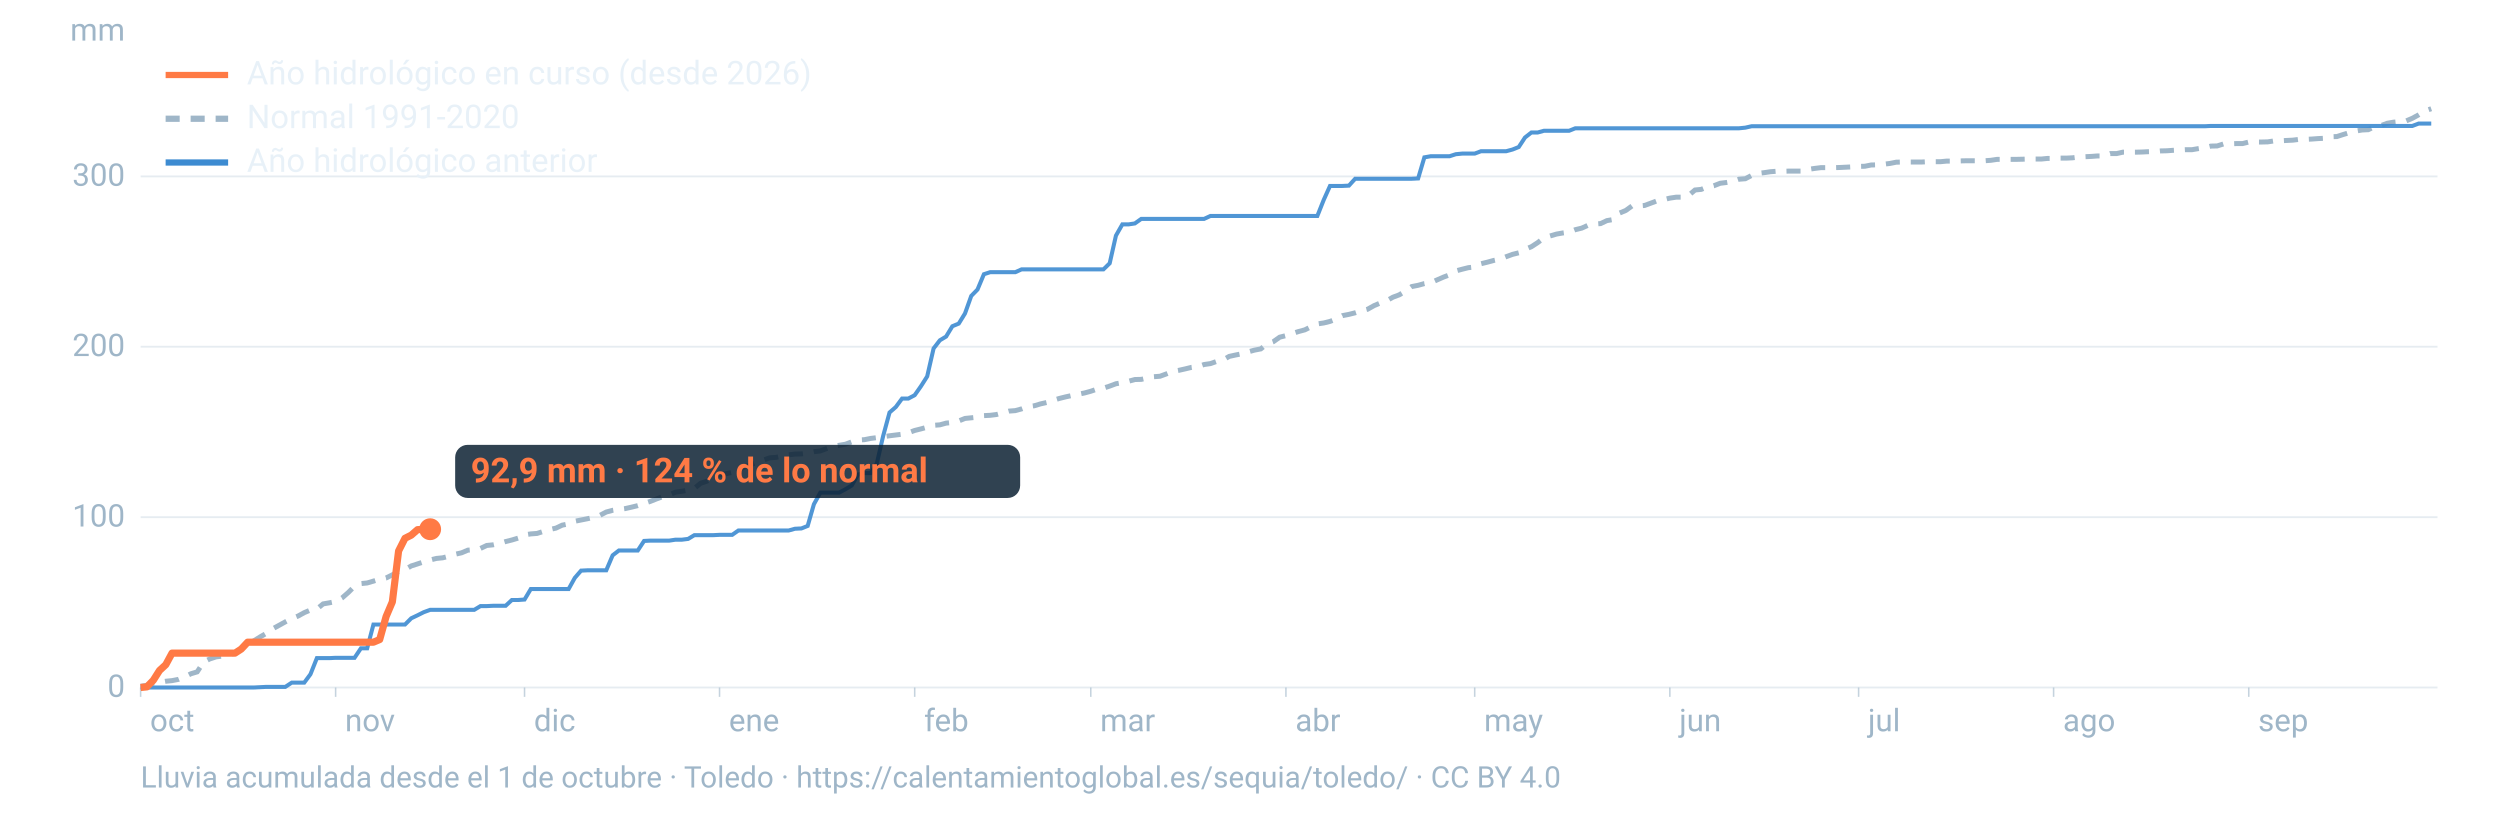
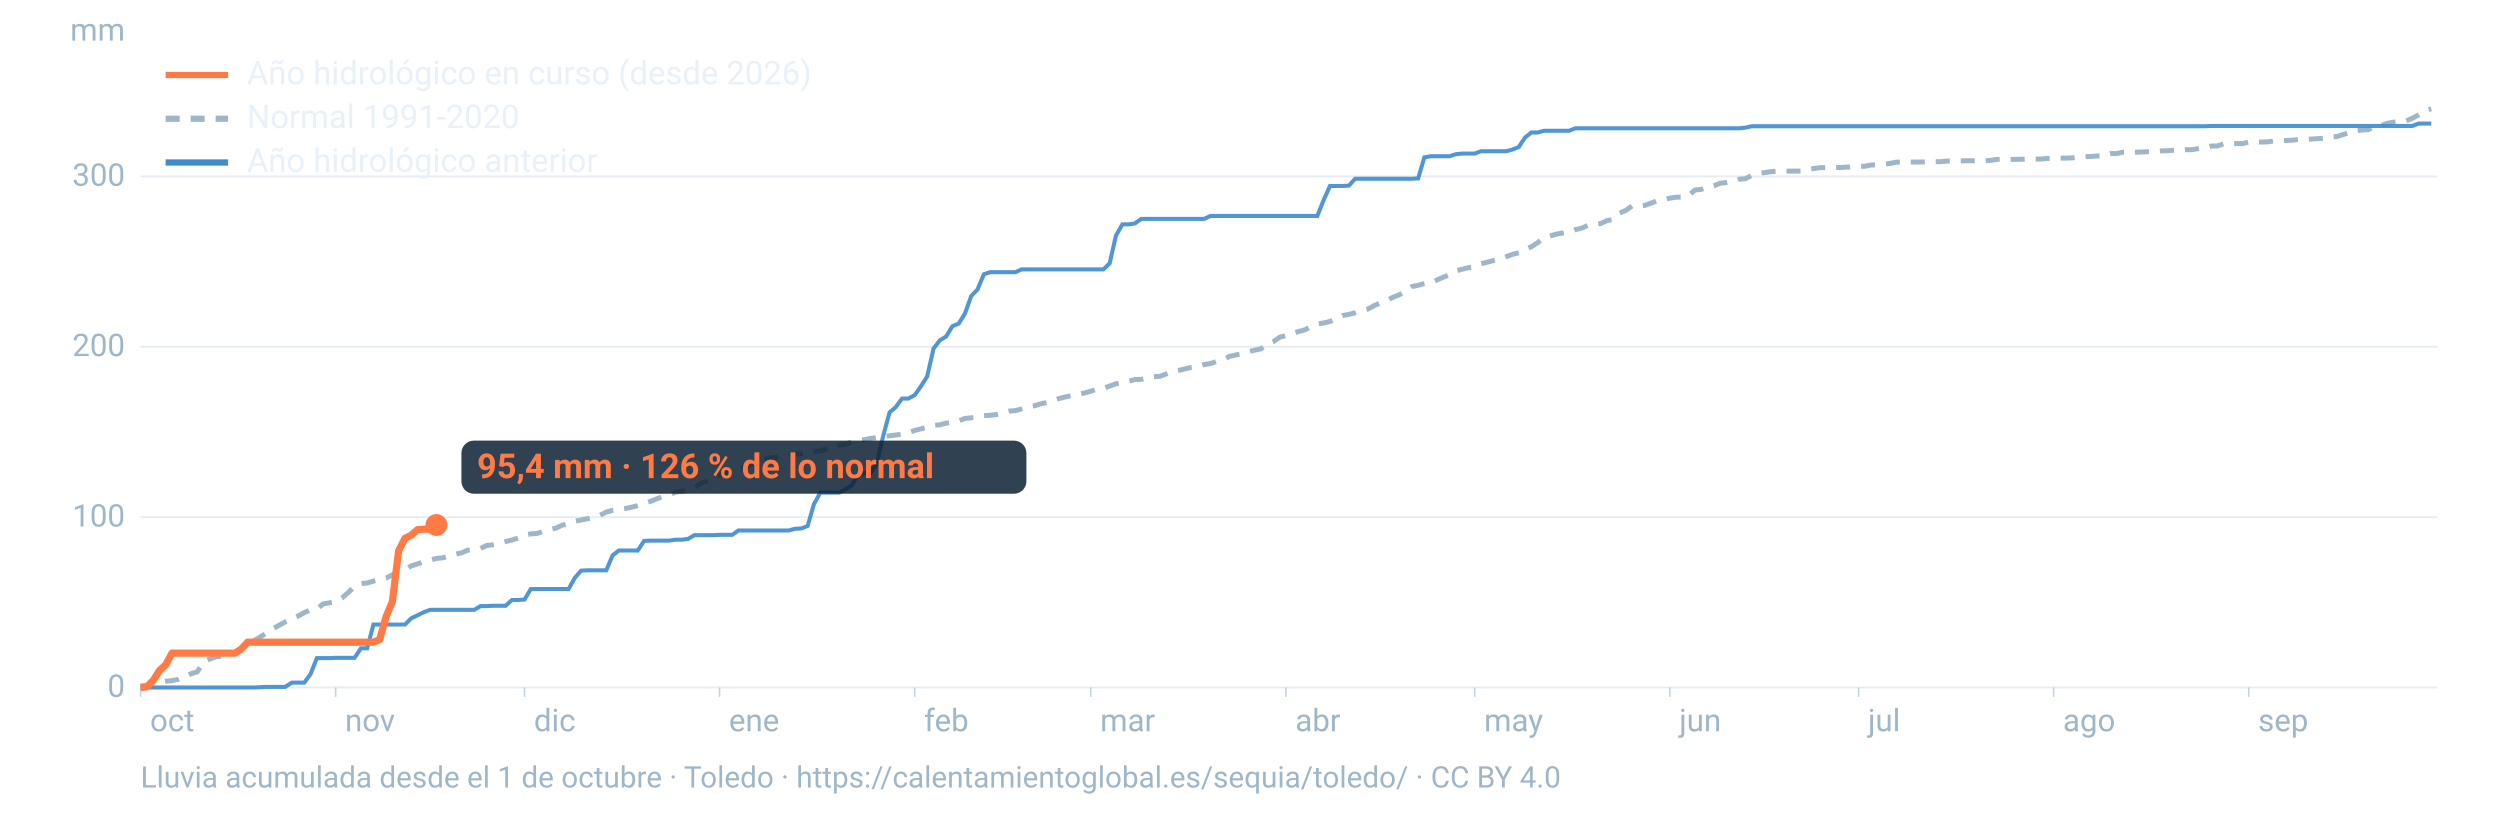
<svg xmlns="http://www.w3.org/2000/svg" viewBox="0 0 1600 520" width="1600" height="520" role="img" aria-labelledby="t d" font-family="-apple-system,BlinkMacSystemFont,'Segoe UI',Roboto,Helvetica,Arial,sans-serif">
  <line x1="90" x2="1560" y1="440.0" y2="440.0" stroke="#9fb6c8" stroke-opacity="0.25" stroke-width="1.2" />
  <text x="80" y="446.0" font-size="20" fill="#9fb6c8" text-anchor="end">0</text>
  <line x1="90" x2="1560" y1="331.0" y2="331.0" stroke="#9fb6c8" stroke-opacity="0.25" stroke-width="1.2" />
  <text x="80" y="337.0" font-size="20" fill="#9fb6c8" text-anchor="end">100</text>
  <line x1="90" x2="1560" y1="221.9" y2="221.9" stroke="#9fb6c8" stroke-opacity="0.25" stroke-width="1.2" />
  <text x="80" y="227.9" font-size="20" fill="#9fb6c8" text-anchor="end">200</text>
  <line x1="90" x2="1560" y1="112.9" y2="112.9" stroke="#9fb6c8" stroke-opacity="0.25" stroke-width="1.2" />
  <text x="80" y="118.9" font-size="20" fill="#9fb6c8" text-anchor="end">300</text>
  <text x="80" y="26" font-size="20" fill="#9fb6c8" text-anchor="end">mm</text>
  <text x="96.0" y="468" font-size="20" fill="#9fb6c8">oct</text>
  <line x1="90.0" x2="90.0" y1="440" y2="446" stroke="#9fb6c8" stroke-opacity="0.6" />
  <text x="220.8" y="468" font-size="20" fill="#9fb6c8">nov</text>
  <line x1="214.8" x2="214.8" y1="440" y2="446" stroke="#9fb6c8" stroke-opacity="0.6" />
  <text x="341.7" y="468" font-size="20" fill="#9fb6c8">dic</text>
  <line x1="335.7" x2="335.7" y1="440" y2="446" stroke="#9fb6c8" stroke-opacity="0.6" />
  <text x="466.5" y="468" font-size="20" fill="#9fb6c8">ene</text>
  <line x1="460.5" x2="460.5" y1="440" y2="446" stroke="#9fb6c8" stroke-opacity="0.6" />
  <text x="591.4" y="468" font-size="20" fill="#9fb6c8">feb</text>
  <line x1="585.4" x2="585.4" y1="440" y2="446" stroke="#9fb6c8" stroke-opacity="0.6" />
  <text x="704.1" y="468" font-size="20" fill="#9fb6c8">mar</text>
  <line x1="698.1" x2="698.1" y1="440" y2="446" stroke="#9fb6c8" stroke-opacity="0.6" />
  <text x="829.0" y="468" font-size="20" fill="#9fb6c8">abr</text>
  <line x1="823.0" x2="823.0" y1="440" y2="446" stroke="#9fb6c8" stroke-opacity="0.6" />
  <text x="949.8" y="468" font-size="20" fill="#9fb6c8">may</text>
  <line x1="943.8" x2="943.8" y1="440" y2="446" stroke="#9fb6c8" stroke-opacity="0.6" />
  <text x="1074.7" y="468" font-size="20" fill="#9fb6c8">jun</text>
  <line x1="1068.7" x2="1068.7" y1="440" y2="446" stroke="#9fb6c8" stroke-opacity="0.6" />
  <text x="1195.5" y="468" font-size="20" fill="#9fb6c8">jul</text>
  <line x1="1189.5" x2="1189.5" y1="440" y2="446" stroke="#9fb6c8" stroke-opacity="0.6" />
  <text x="1320.3" y="468" font-size="20" fill="#9fb6c8">ago</text>
  <line x1="1314.3" x2="1314.3" y1="440" y2="446" stroke="#9fb6c8" stroke-opacity="0.6" />
  <text x="1445.2" y="468" font-size="20" fill="#9fb6c8">sep</text>
  <line x1="1439.2" x2="1439.2" y1="440" y2="446" stroke="#9fb6c8" stroke-opacity="0.6" />
  <path d="M90.0,439.2L94.0,438.6L98.1,437.1L102.1,436.7L106.1,436.0L110.1,435.6L114.2,434.8L118.2,433.2L122.2,431.2L126.2,430.0L130.3,423.7L134.3,421.7L138.3,420.4L142.4,419.9L146.4,419.5L150.4,417.8L154.4,415.4L158.5,412.3L162.5,410.1L166.5,407.6L170.5,405.3L174.6,402.4L178.6,400.2L182.6,398.0L186.7,395.9L190.7,394.3L194.7,392.1L198.7,390.4L202.8,389.8L206.8,386.5L210.8,385.8L214.8,385.0L218.9,382.7L222.9,379.2L226.9,375.2L231.0,373.5L235.0,373.1L239.0,371.9L243.0,370.7L247.1,369.9L251.1,367.9L255.1,365.7L259.2,364.5L263.2,362.2L267.2,360.9L271.2,359.6L275.3,358.4L279.3,357.4L283.3,357.0L287.3,356.0L291.4,354.7L295.4,353.8L299.4,352.1L303.5,351.8L307.5,351.0L311.5,349.1L315.5,348.7L319.6,347.8L323.6,346.6L327.6,345.6L331.6,344.4L335.7,342.3L339.7,341.7L343.7,341.4L347.8,340.1L351.8,338.9L355.8,338.0L359.8,336.1L363.9,335.3L367.9,333.6L371.9,332.8L375.9,332.0L380.0,331.1L384.0,329.8L388.0,327.7L392.1,326.6L396.1,326.0L400.1,325.5L404.1,324.6L408.2,323.6L412.2,322.2L416.2,320.9L420.2,319.3L424.3,317.8L428.3,316.7L432.3,315.0L436.4,314.4L440.4,313.7L444.4,312.6L448.4,309.3L452.5,307.9L456.5,305.2L460.5,304.0L464.5,303.2L468.6,302.3L472.6,300.6L476.6,298.8L480.7,297.3L484.7,295.7L488.7,294.4L492.7,293.0L496.8,292.7L500.8,291.8L504.8,291.1L508.8,290.6L512.9,290.5L516.9,290.0L520.9,289.1L525.0,288.6L529.0,287.1L533.0,285.6L537.0,285.0L541.1,284.3L545.1,282.8L549.1,281.6L553.2,281.4L557.2,280.6L561.2,280.1L565.2,279.5L569.3,278.9L573.3,278.4L577.3,277.9L581.3,277.0L585.4,275.5L589.4,274.5L593.4,273.4L597.5,272.2L601.5,271.9L605.5,270.8L609.5,270.4L613.6,269.4L617.6,267.8L621.6,267.4L625.6,267.0L629.7,266.0L633.7,265.8L637.7,265.3L641.8,264.2L645.8,263.1L649.8,262.8L653.8,261.7L657.9,260.2L661.9,259.7L665.9,258.5L669.9,257.6L674.0,256.2L678.0,255.0L682.0,254.0L686.1,253.1L690.1,252.3L694.1,251.5L698.1,250.4L702.2,249.0L706.2,248.4L710.2,247.1L714.2,245.6L718.3,244.9L722.3,244.0L726.3,242.9L730.4,242.8L734.4,241.9L738.4,241.1L742.4,240.8L746.5,239.3L750.5,237.7L754.5,237.0L758.5,236.1L762.6,235.1L766.6,234.7L770.6,233.3L774.7,232.7L778.7,231.3L782.7,230.4L786.7,228.1L790.8,227.2L794.8,226.4L798.8,225.2L802.8,224.1L806.9,223.3L810.9,220.1L814.9,218.7L819.0,215.8L823.0,214.8L827.0,213.5L831.0,212.2L835.1,211.1L839.1,209.1L843.1,207.3L847.2,206.7L851.2,205.7L855.2,204.2L859.2,202.0L863.3,201.2L867.3,200.2L871.3,198.9L875.3,197.9L879.4,195.6L883.4,193.9L887.4,192.5L891.5,190.2L895.5,188.7L899.5,186.3L903.5,183.4L907.6,182.6L911.6,181.5L915.6,181.0L919.6,179.2L923.7,177.4L927.7,175.9L931.7,173.4L935.8,172.3L939.8,171.3L943.8,170.9L947.8,168.8L951.9,167.8L955.9,166.7L959.9,165.9L963.9,164.3L968.0,162.8L972.0,161.8L976.0,159.6L980.1,157.9L984.1,155.3L988.1,152.2L992.1,151.0L996.2,149.8L1000.2,149.1L1004.2,148.6L1008.2,147.0L1012.3,146.0L1016.3,144.2L1020.3,143.4L1024.4,143.1L1028.4,141.2L1032.4,140.5L1036.4,136.4L1040.5,134.7L1044.5,131.8L1048.5,131.8L1052.5,131.5L1056.6,130.0L1060.6,128.5L1064.6,127.8L1068.7,126.8L1072.7,126.2L1076.7,126.2L1080.7,125.1L1084.8,121.6L1088.8,121.2L1092.8,119.6L1096.8,118.9L1100.9,117.3L1104.9,116.8L1108.9,116.1L1113.0,114.7L1117.0,114.4L1121.0,112.3L1125.0,111.0L1129.1,110.5L1133.1,109.9L1137.1,109.6L1141.2,109.6L1145.2,109.5L1149.2,109.5L1153.2,109.5L1157.3,108.4L1161.3,107.8L1165.3,107.3L1169.3,107.3L1173.4,107.3L1177.4,107.2L1181.4,107.0L1185.5,106.8L1189.5,106.5L1193.5,106.4L1197.5,105.6L1201.6,105.5L1205.6,105.1L1209.6,104.6L1213.6,103.8L1217.7,103.7L1221.7,103.7L1225.7,103.7L1229.8,103.7L1233.8,103.5L1237.8,103.5L1241.8,103.5L1245.9,103.1L1249.9,103.1L1253.9,103.0L1257.9,102.9L1262.0,102.9L1266.0,102.9L1270.0,102.9L1274.1,102.6L1278.1,102.0L1282.1,102.0L1286.1,102.0L1290.2,102.0L1294.2,101.9L1298.2,101.8L1302.2,101.8L1306.3,101.8L1310.3,101.4L1314.3,101.4L1318.4,101.2L1322.4,101.2L1326.4,101.0L1330.4,100.5L1334.5,100.3L1338.5,100.1L1342.5,99.8L1346.5,99.8L1350.6,98.3L1354.6,98.3L1358.6,97.4L1362.7,97.4L1366.7,97.4L1370.7,97.3L1374.7,97.1L1378.8,97.0L1382.8,96.6L1386.8,96.5L1390.8,96.2L1394.9,96.0L1398.9,95.8L1402.9,95.8L1407.0,95.1L1411.0,94.5L1415.0,93.5L1419.0,93.4L1423.1,92.1L1427.1,92.0L1431.1,91.9L1435.2,91.9L1439.2,90.9L1443.2,90.9L1447.2,90.9L1451.3,90.8L1455.3,90.2L1459.3,90.1L1463.3,89.9L1467.4,89.7L1471.4,89.2L1475.4,89.2L1479.5,89.0L1483.5,88.7L1487.5,88.5L1491.5,87.5L1495.6,87.4L1499.6,86.1L1503.6,84.9L1507.6,83.9L1511.7,83.2L1515.7,83.0L1519.7,81.1L1523.8,80.4L1527.8,78.9L1531.8,78.2L1535.8,77.8L1539.9,77.4L1543.9,75.7L1547.9,73.5L1551.9,71.0L1556.0,69.6" fill="none" stroke="#9fb6c8" stroke-width="3.2" stroke-dasharray="9 7" />
  <path d="M90.0,440.0L94.0,440.0L98.1,440.0L102.1,440.0L106.1,440.0L110.1,440.0L114.2,440.0L118.2,440.0L122.2,440.0L126.2,440.0L130.3,440.0L134.3,440.0L138.3,440.0L142.4,440.0L146.4,440.0L150.4,440.0L154.4,440.0L158.5,440.0L162.5,440.0L166.5,439.8L170.5,439.6L174.6,439.6L178.6,439.6L182.6,439.6L186.7,436.9L190.7,436.9L194.7,436.9L198.7,431.5L202.8,421.2L206.8,421.2L210.8,421.2L214.8,421.0L218.9,421.0L222.9,421.0L226.9,421.0L231.0,414.9L235.0,414.9L239.0,399.7L243.0,399.7L247.1,399.7L251.1,399.7L255.1,399.7L259.2,399.7L263.2,395.7L267.2,393.8L271.2,391.8L275.3,390.3L279.3,390.3L283.3,390.3L287.3,390.3L291.4,390.3L295.4,390.3L299.4,390.3L303.5,390.3L307.5,387.9L311.5,387.9L315.5,387.7L319.6,387.7L323.6,387.7L327.6,384.0L331.6,384.0L335.7,383.7L339.7,377.0L343.7,377.0L347.8,377.0L351.8,377.0L355.8,377.0L359.8,377.0L363.9,377.0L367.9,369.8L371.9,365.2L375.9,365.0L380.0,365.0L384.0,365.0L388.0,365.0L392.1,355.4L396.1,352.3L400.1,352.3L404.1,352.3L408.2,352.3L412.2,346.2L416.2,346.0L420.2,346.0L424.3,346.0L428.3,346.0L432.3,345.4L436.4,345.4L440.4,344.9L444.4,342.5L448.4,342.5L452.5,342.5L456.5,342.5L460.5,342.3L464.5,342.3L468.6,342.3L472.6,339.5L476.6,339.5L480.7,339.5L484.7,339.5L488.7,339.5L492.7,339.5L496.8,339.5L500.8,339.5L504.8,339.5L508.8,338.4L512.9,338.2L516.9,336.6L520.9,322.7L525.0,315.3L529.0,315.3L533.0,315.3L537.0,315.3L541.1,313.1L545.1,310.7L549.1,303.7L553.2,302.8L557.2,302.8L561.2,296.5L565.2,279.1L569.3,264.0L573.3,260.5L577.3,255.1L581.3,255.1L585.4,252.9L589.4,247.2L593.4,240.9L597.5,223.0L601.5,217.8L605.5,215.4L609.5,208.8L613.6,207.1L617.6,200.6L621.6,189.4L625.6,185.3L629.7,175.5L633.7,174.2L637.7,174.2L641.8,174.2L645.8,174.2L649.8,174.2L653.8,172.4L657.9,172.4L661.9,172.4L665.9,172.4L669.9,172.4L674.0,172.4L678.0,172.4L682.0,172.4L686.1,172.4L690.1,172.4L694.1,172.4L698.1,172.4L702.2,172.4L706.2,172.4L710.2,168.5L714.2,150.8L718.3,143.6L722.3,143.6L726.3,143.0L730.4,140.1L734.4,140.1L738.4,140.1L742.4,140.1L746.5,140.1L750.5,140.1L754.5,140.1L758.5,140.1L762.6,140.1L766.6,140.1L770.6,140.1L774.7,138.2L778.7,138.2L782.7,138.2L786.7,138.2L790.8,138.2L794.8,138.2L798.8,138.2L802.8,138.2L806.9,138.2L810.9,138.2L814.9,138.2L819.0,138.2L823.0,138.2L827.0,138.2L831.0,138.2L835.1,138.2L839.1,138.2L843.1,138.2L847.2,127.9L851.2,119.0L855.2,119.0L859.2,119.0L863.3,118.8L867.3,114.4L871.3,114.4L875.3,114.4L879.4,114.4L883.4,114.4L887.4,114.4L891.5,114.4L895.5,114.4L899.5,114.4L903.5,114.4L907.6,114.2L911.6,100.7L915.6,100.0L919.6,100.0L923.7,100.0L927.7,100.0L931.7,98.7L935.8,98.3L939.8,98.3L943.8,98.3L947.8,96.8L951.9,96.8L955.9,96.8L959.9,96.8L963.9,96.8L968.0,95.7L972.0,94.1L976.0,88.0L980.1,84.8L984.1,84.8L988.1,83.7L992.1,83.7L996.2,83.7L1000.2,83.7L1004.2,83.7L1008.2,82.1L1012.3,82.1L1016.3,82.1L1020.3,82.1L1024.4,82.1L1028.4,82.1L1032.4,82.1L1036.4,82.1L1040.5,82.1L1044.5,82.1L1048.5,82.1L1052.5,82.1L1056.6,82.1L1060.6,82.1L1064.6,82.1L1068.7,82.1L1072.7,82.1L1076.7,82.1L1080.7,82.1L1084.8,82.1L1088.8,82.1L1092.8,82.1L1096.8,82.1L1100.9,82.1L1104.9,82.1L1108.9,82.1L1113.0,82.1L1117.0,81.7L1121.0,80.8L1125.0,80.8L1129.1,80.8L1133.1,80.8L1137.1,80.8L1141.2,80.8L1145.2,80.8L1149.2,80.8L1153.2,80.8L1157.3,80.8L1161.3,80.8L1165.3,80.8L1169.3,80.8L1173.4,80.8L1177.4,80.8L1181.4,80.8L1185.5,80.8L1189.5,80.8L1193.5,80.8L1197.5,80.8L1201.6,80.8L1205.6,80.8L1209.6,80.8L1213.6,80.8L1217.7,80.8L1221.7,80.8L1225.7,80.8L1229.8,80.8L1233.8,80.8L1237.8,80.8L1241.8,80.8L1245.9,80.8L1249.9,80.8L1253.9,80.8L1257.9,80.8L1262.0,80.8L1266.0,80.8L1270.0,80.8L1274.1,80.8L1278.1,80.8L1282.1,80.8L1286.1,80.8L1290.2,80.8L1294.2,80.8L1298.2,80.8L1302.2,80.8L1306.3,80.8L1310.3,80.8L1314.3,80.8L1318.4,80.8L1322.4,80.8L1326.4,80.8L1330.4,80.8L1334.5,80.8L1338.5,80.8L1342.5,80.8L1346.5,80.8L1350.6,80.8L1354.6,80.8L1358.6,80.8L1362.7,80.8L1366.7,80.8L1370.7,80.8L1374.7,80.8L1378.8,80.8L1382.8,80.8L1386.8,80.8L1390.8,80.8L1394.9,80.8L1398.9,80.8L1402.9,80.8L1407.0,80.8L1411.0,80.8L1415.0,80.6L1419.0,80.6L1423.1,80.6L1427.1,80.6L1431.1,80.6L1435.2,80.6L1439.2,80.6L1443.2,80.6L1447.2,80.6L1451.3,80.6L1455.3,80.6L1459.3,80.6L1463.3,80.6L1467.4,80.6L1471.4,80.6L1475.4,80.6L1479.5,80.6L1483.5,80.6L1487.5,80.6L1491.5,80.6L1495.6,80.6L1499.6,80.6L1503.6,80.6L1507.6,80.6L1511.7,80.6L1515.7,80.6L1519.7,80.6L1523.8,80.6L1527.8,80.6L1531.8,80.6L1535.8,80.6L1539.9,80.6L1543.9,80.6L1547.9,79.1L1551.9,79.1L1556.0,79.1" fill="none" stroke="#3d8bd1" stroke-width="2.6" stroke-opacity="0.9" />
-   <path d="M90.0,440.0L94.0,439.6L98.1,435.4L102.1,429.1L106.1,425.4L110.1,418.0L114.2,418.0L118.2,418.0L122.2,418.0L126.2,418.0L130.3,418.0L134.3,418.0L138.3,418.0L142.4,418.0L146.4,418.0L150.4,418.0L154.4,415.4L158.5,411.0L162.5,411.0L166.5,411.0L170.5,411.0L174.6,411.0L178.6,411.0L182.6,411.0L186.7,411.0L190.7,411.0L194.7,411.0L198.7,411.0L202.8,411.0L206.8,411.0L210.8,411.0L214.8,411.0L218.9,411.0L222.9,411.0L226.9,411.0L231.0,411.0L235.0,411.0L239.0,411.0L243.0,409.3L247.1,394.6L251.1,385.2L255.1,352.6L259.2,344.5L263.2,342.5L267.2,339.0L271.2,338.7L275.3,338.7" fill="none" stroke="#ff7a45" stroke-width="4.6" stroke-linejoin="round" />
-   <circle cx="275.3" cy="338.7" r="7" fill="#ff7a45" />
-   <rect x="291.3" y="284.7" width="361.6" height="34" rx="8" fill="#0c2133" fill-opacity="0.85" />
-   <text x="301.3" y="308.7" font-size="22" font-weight="700" fill="#ff7a45">92,9 mm · 124 % de lo normal</text>
+   <path d="M90.0,440.0L94.0,439.6L98.1,435.4L102.1,429.1L106.1,425.4L110.1,418.0L114.2,418.0L118.2,418.0L122.2,418.0L126.2,418.0L130.3,418.0L134.3,418.0L138.3,418.0L142.4,418.0L146.4,418.0L150.4,418.0L154.4,415.4L158.5,411.0L162.5,411.0L166.5,411.0L170.5,411.0L174.6,411.0L178.6,411.0L182.6,411.0L186.7,411.0L190.7,411.0L194.7,411.0L198.7,411.0L202.8,411.0L206.8,411.0L210.8,411.0L214.8,411.0L218.9,411.0L222.9,411.0L226.9,411.0L231.0,411.0L235.0,411.0L239.0,411.0L243.0,409.3L247.1,394.6L251.1,385.2L255.1,352.6L259.2,344.5L263.2,342.5L267.2,339.0L271.2,338.7L275.3,338.7L279.3,336.0" fill="none" stroke="#ff7a45" stroke-width="4.6" stroke-linejoin="round" />
+   <circle cx="279.3" cy="336.0" r="7" fill="#ff7a45" />
+   <rect x="295.3" y="282.0" width="361.6" height="34" rx="8" fill="#0c2133" fill-opacity="0.85" />
+   <text x="305.3" y="306.0" font-size="22" font-weight="700" fill="#ff7a45">95,4 mm · 126 % de lo normal</text>
  <line x1="106" x2="146" y1="48" y2="48" stroke="#ff7a45" stroke-width="4" />
  <text x="158" y="54" font-size="21" fill="#e8f1f8">Año hidrológico en curso (desde 2026)</text>
  <line x1="106" x2="146" y1="76" y2="76" stroke="#9fb6c8" stroke-width="4" stroke-dasharray="9 7" />
  <text x="158" y="82" font-size="21" fill="#e8f1f8">Normal 1991-2020</text>
  <line x1="106" x2="146" y1="104" y2="104" stroke="#3d8bd1" stroke-width="4" />
  <text x="158" y="110" font-size="21" fill="#e8f1f8">Año hidrológico anterior</text>
  <text x="90" y="504" font-size="19" fill="#9fb6c8">Lluvia acumulada desde el 1 de octubre · Toledo · https://calentamientoglobal.es/sequia/toledo/ · CC BY 4.0</text>
</svg>
